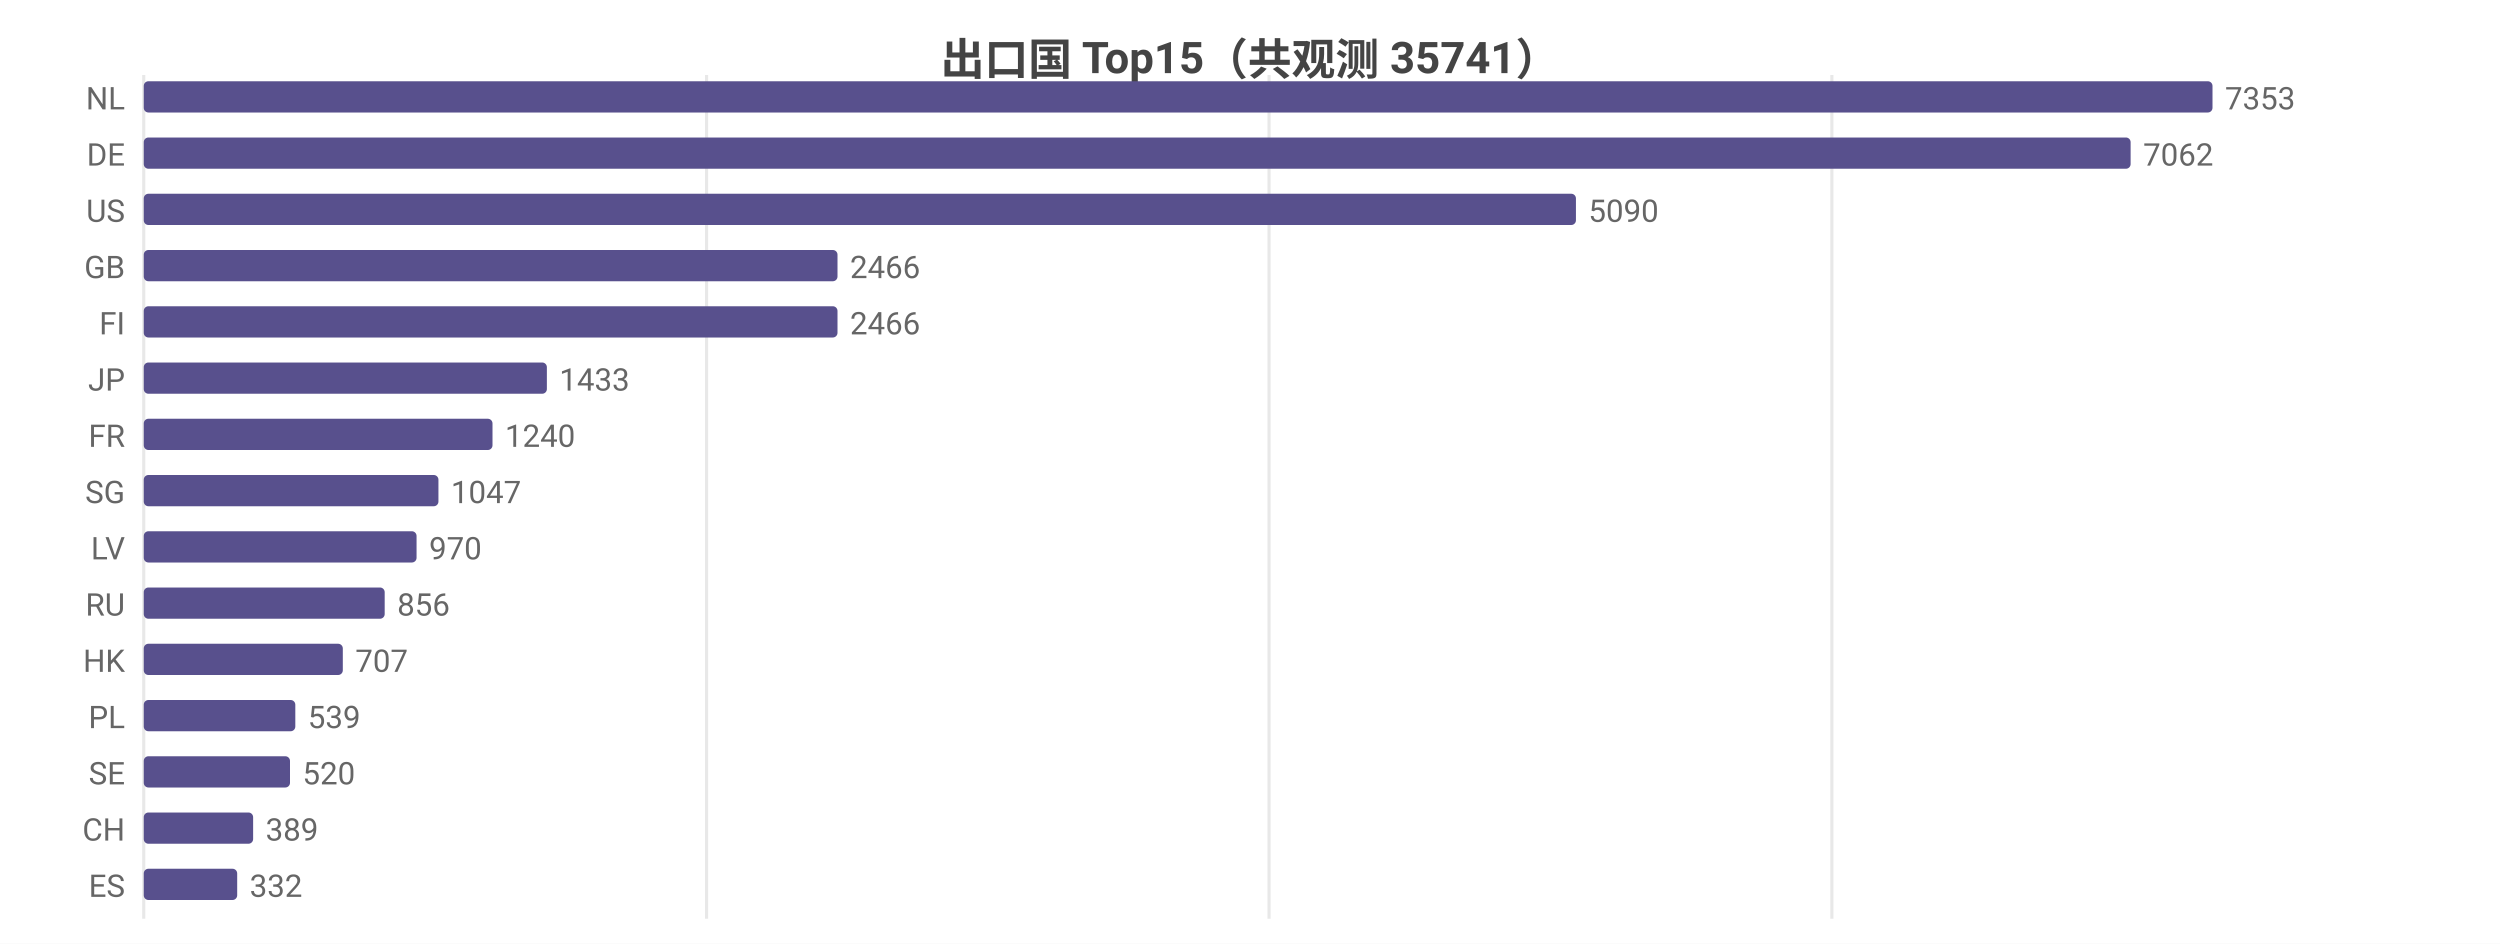
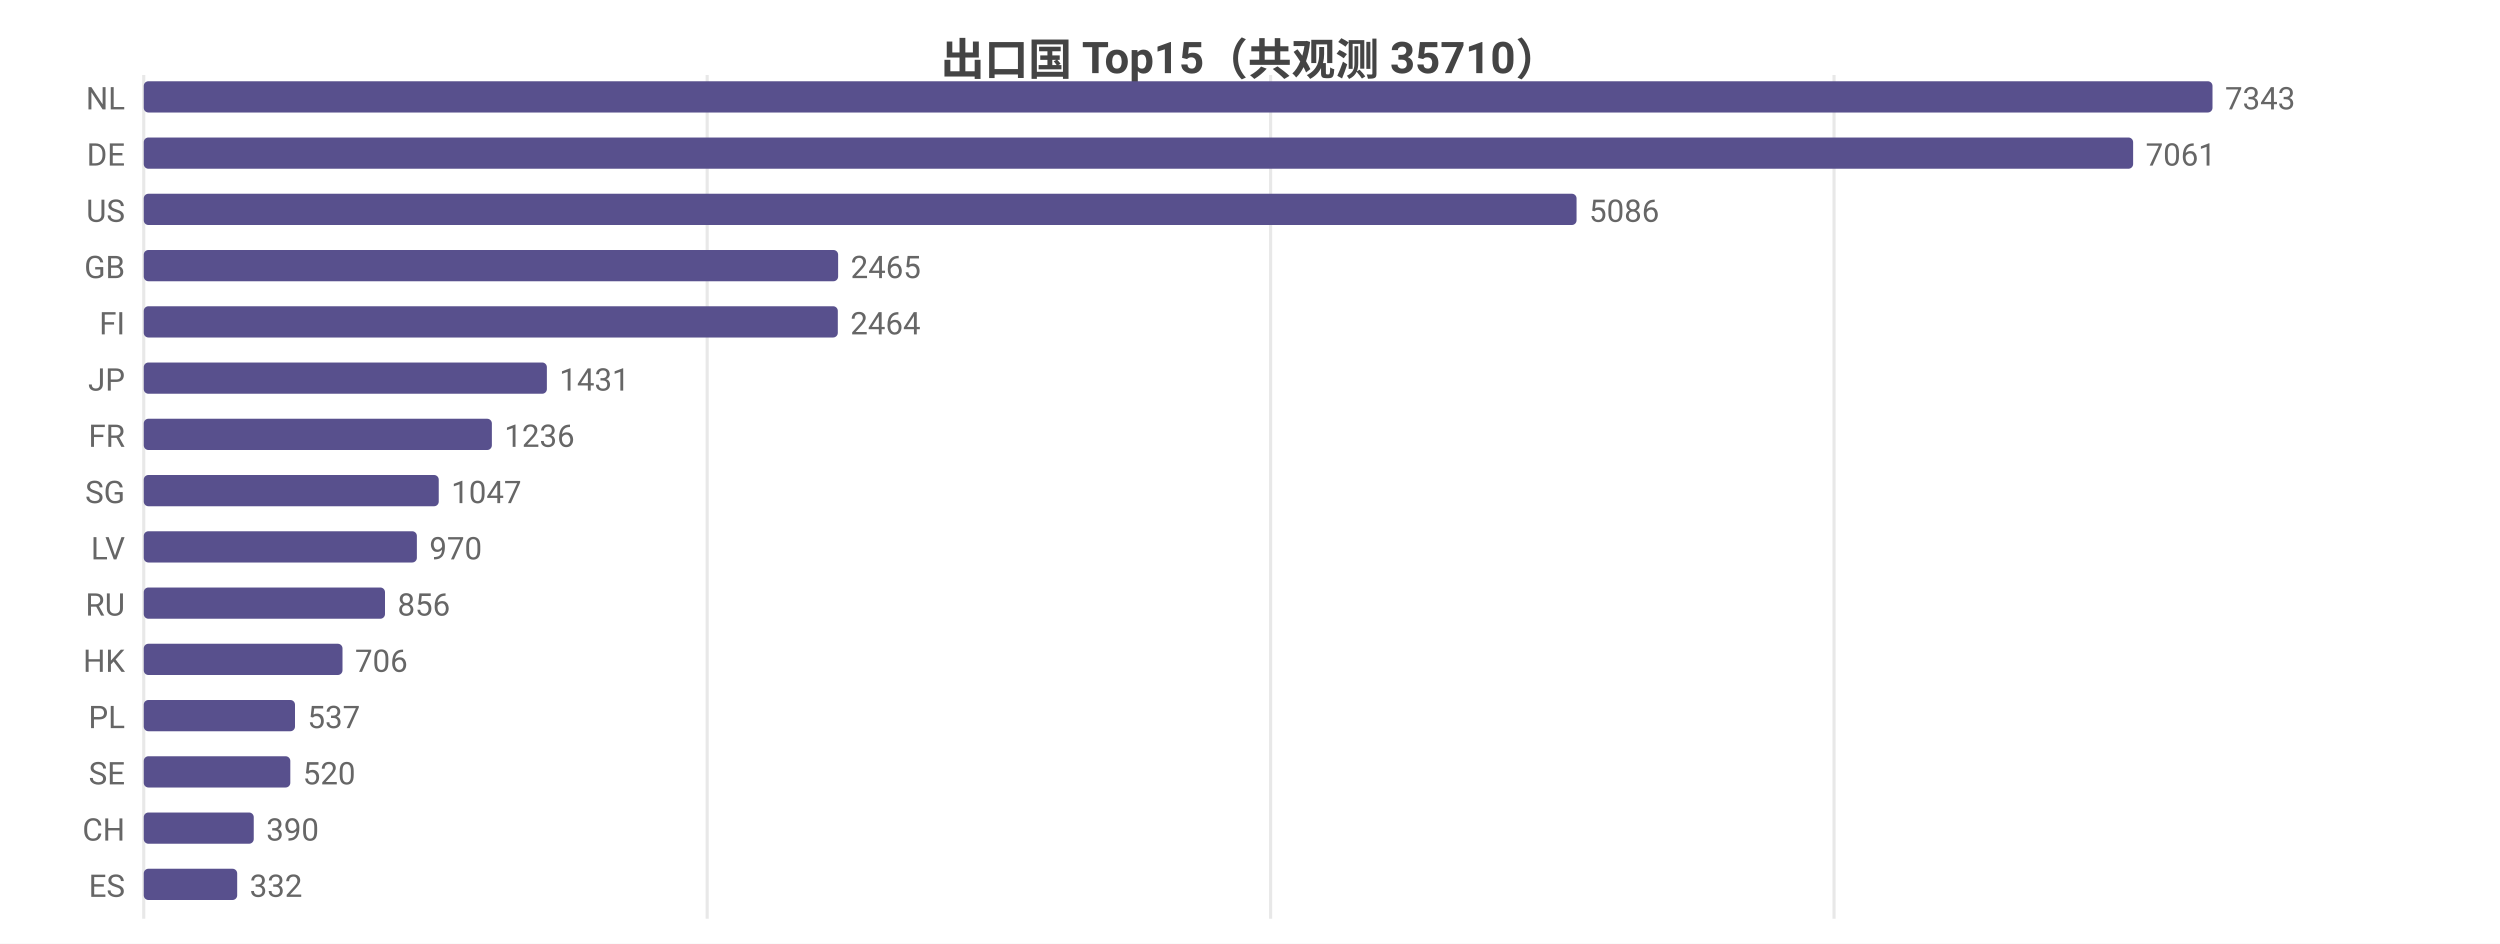
<svg xmlns="http://www.w3.org/2000/svg" width="800" height="302" viewBox="0 0 800 302">
  <rect width="800" height="302" fill="#ffffff" />
  <style>text{font-family:system-ui,-apple-system,'Segoe UI',Roboto,'PingFang SC','Microsoft YaHei','Noto Sans CJK SC',sans-serif}.g{stroke:#e8e8e8;stroke-width:1}.a{stroke:#999;stroke-width:1}.t{font-size:10px;fill:#666}.m{font-size:10px;text-anchor:middle;fill:#666}.e{font-size:10px;text-anchor:end;fill:#666}.l{font-size:11px;fill:#333}.tt{font-size:14px;font-weight:600;text-anchor:middle;fill:#444}.em{font-size:13px;text-anchor:middle;fill:#999}</style>
-   <text class="tt" x="400.0" y="24">出口国 Top15（共观测 35741）</text>
+   <text class="tt" x="400.0" y="24">出口国 Top15（共观测 35710）</text>
  <line class="g" x1="46" y1="24" x2="46" y2="294" />
-   <line class="g" x1="226.1" y1="24" x2="226.1" y2="294" />
-   <line class="g" x1="406.1" y1="24" x2="406.1" y2="294" />
-   <line class="g" x1="586.2" y1="24" x2="586.2" y2="294" />
+   <line class="g" x1="226.3" y1="24" x2="226.3" y2="294" />
+   <line class="g" x1="406.6" y1="24" x2="406.6" y2="294" />
+   <line class="g" x1="586.9" y1="24" x2="586.9" y2="294" />
  <text class="e" x="40" y="35">NL</text>
  <rect x="46" y="26" width="662" height="10" fill="#58508d" rx="1.5" />
-   <text class="t" x="712" y="35">7353</text>
+   <text class="t" x="712" y="35">7343</text>
  <text class="e" x="40" y="53">DE</text>
-   <rect x="46" y="44" width="635.8" height="10" fill="#58508d" rx="1.5" />
-   <text class="t" x="685.8" y="53">7062</text>
+   <rect x="46" y="44" width="636.6" height="10" fill="#58508d" rx="1.5" />
+   <text class="t" x="686.6" y="53">7061</text>
  <text class="e" x="40" y="71">US</text>
-   <rect x="46" y="62" width="458.3" height="10" fill="#58508d" rx="1.5" />
-   <text class="t" x="508.3" y="71">5090</text>
+   <rect x="46" y="62" width="458.5" height="10" fill="#58508d" rx="1.5" />
+   <text class="t" x="508.5" y="71">5086</text>
  <text class="e" x="40" y="89">GB</text>
-   <rect x="46" y="80" width="222.0" height="10" fill="#58508d" rx="1.5" />
-   <text class="t" x="272.0" y="89">2466</text>
+   <rect x="46" y="80" width="222.2" height="10" fill="#58508d" rx="1.5" />
+   <text class="t" x="272.2" y="89">2465</text>
  <text class="e" x="40" y="107">FI</text>
-   <rect x="46" y="98" width="222.0" height="10" fill="#58508d" rx="1.5" />
-   <text class="t" x="272.0" y="107">2466</text>
+   <rect x="46" y="98" width="222.1" height="10" fill="#58508d" rx="1.5" />
+   <text class="t" x="272.1" y="107">2464</text>
  <text class="e" x="40" y="125">JP</text>
  <rect x="46" y="116" width="129.0" height="10" fill="#58508d" rx="1.5" />
-   <text class="t" x="179.0" y="125">1433</text>
+   <text class="t" x="179.0" y="125">1431</text>
  <text class="e" x="40" y="143">FR</text>
-   <rect x="46" y="134" width="111.6" height="10" fill="#58508d" rx="1.5" />
-   <text class="t" x="161.6" y="143">1240</text>
+   <rect x="46" y="134" width="111.4" height="10" fill="#58508d" rx="1.5" />
+   <text class="t" x="161.4" y="143">1236</text>
  <text class="e" x="40" y="161">SG</text>
-   <rect x="46" y="152" width="94.3" height="10" fill="#58508d" rx="1.5" />
-   <text class="t" x="144.3" y="161">1047</text>
+   <rect x="46" y="152" width="94.4" height="10" fill="#58508d" rx="1.5" />
+   <text class="t" x="144.4" y="161">1047</text>
  <text class="e" x="40" y="179">LV</text>
-   <rect x="46" y="170" width="87.3" height="10" fill="#58508d" rx="1.5" />
-   <text class="t" x="137.3" y="179">970</text>
+   <rect x="46" y="170" width="87.4" height="10" fill="#58508d" rx="1.5" />
+   <text class="t" x="137.4" y="179">970</text>
  <text class="e" x="40" y="197">RU</text>
-   <rect x="46" y="188" width="77.1" height="10" fill="#58508d" rx="1.5" />
-   <text class="t" x="127.1" y="197">856</text>
+   <rect x="46" y="188" width="77.2" height="10" fill="#58508d" rx="1.5" />
+   <text class="t" x="127.2" y="197">856</text>
  <text class="e" x="40" y="215">HK</text>
-   <rect x="46" y="206" width="63.7" height="10" fill="#58508d" rx="1.5" />
-   <text class="t" x="113.7" y="215">707</text>
+   <rect x="46" y="206" width="63.6" height="10" fill="#58508d" rx="1.5" />
+   <text class="t" x="113.6" y="215">706</text>
  <text class="e" x="40" y="233">PL</text>
-   <rect x="46" y="224" width="48.5" height="10" fill="#58508d" rx="1.5" />
-   <text class="t" x="98.5" y="233">539</text>
+   <rect x="46" y="224" width="48.4" height="10" fill="#58508d" rx="1.5" />
+   <text class="t" x="98.4" y="233">537</text>
  <text class="e" x="40" y="251">SE</text>
-   <rect x="46" y="242" width="46.8" height="10" fill="#58508d" rx="1.5" />
-   <text class="t" x="96.8" y="251">520</text>
+   <rect x="46" y="242" width="46.9" height="10" fill="#58508d" rx="1.5" />
+   <text class="t" x="96.9" y="251">520</text>
  <text class="e" x="40" y="269">CH</text>
-   <rect x="46" y="260" width="35.0" height="10" fill="#58508d" rx="1.5" />
-   <text class="t" x="85.0" y="269">389</text>
+   <rect x="46" y="260" width="35.2" height="10" fill="#58508d" rx="1.5" />
+   <text class="t" x="85.2" y="269">390</text>
  <text class="e" x="40" y="287">ES</text>
  <rect x="46" y="278" width="29.9" height="10" fill="#58508d" rx="1.5" />
  <text class="t" x="79.9" y="287">332</text>
</svg>
